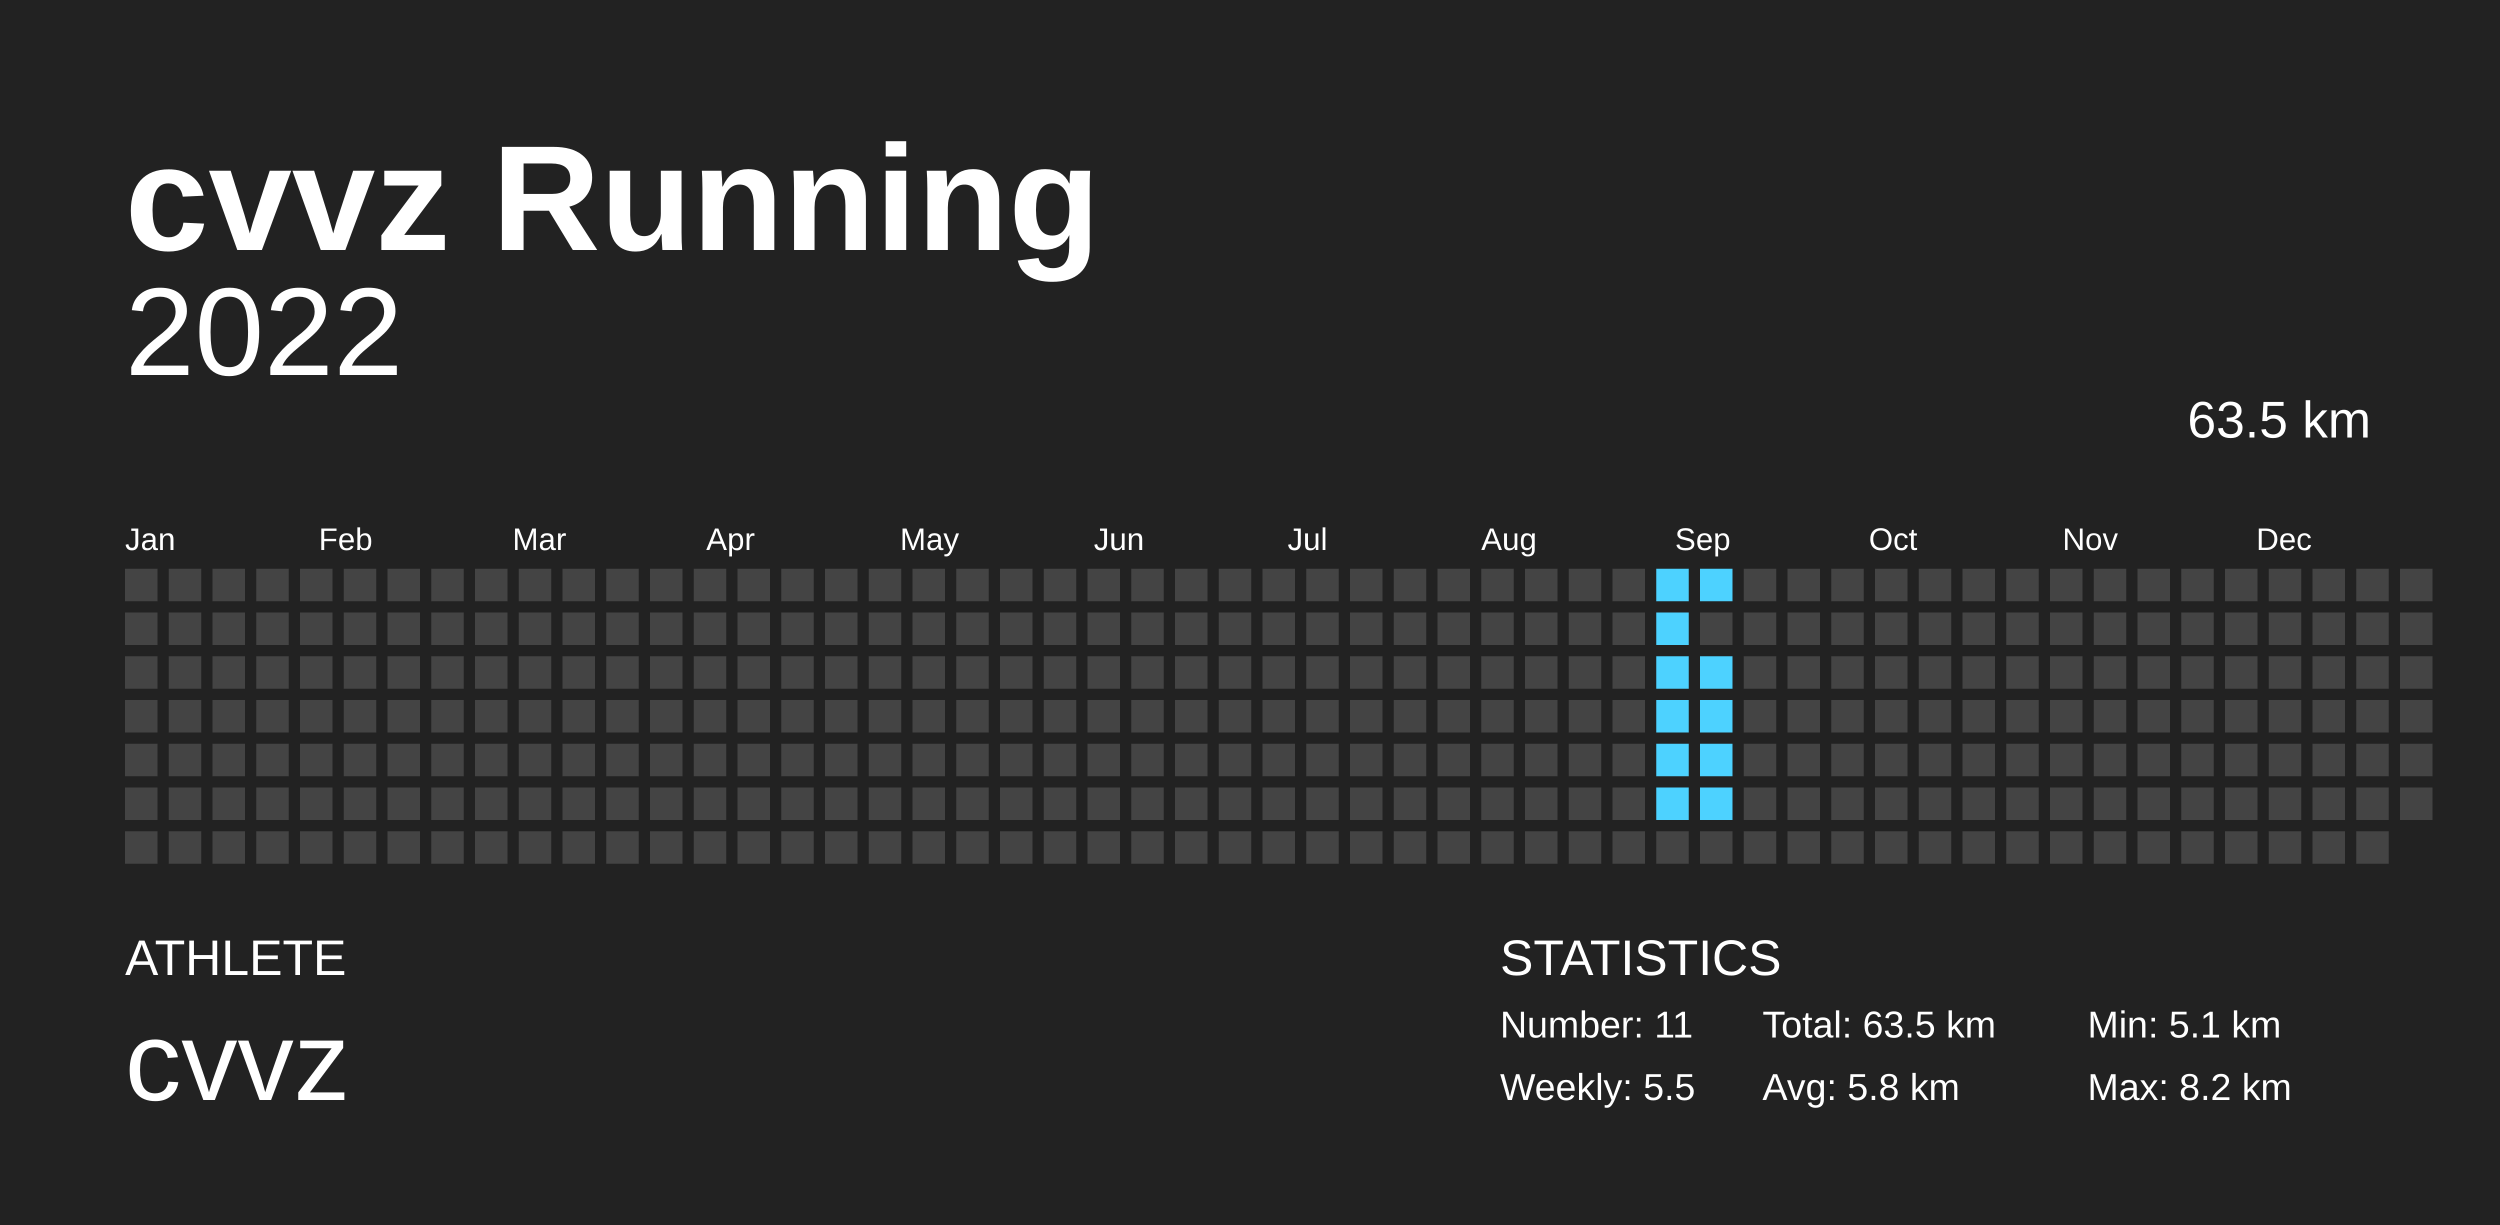
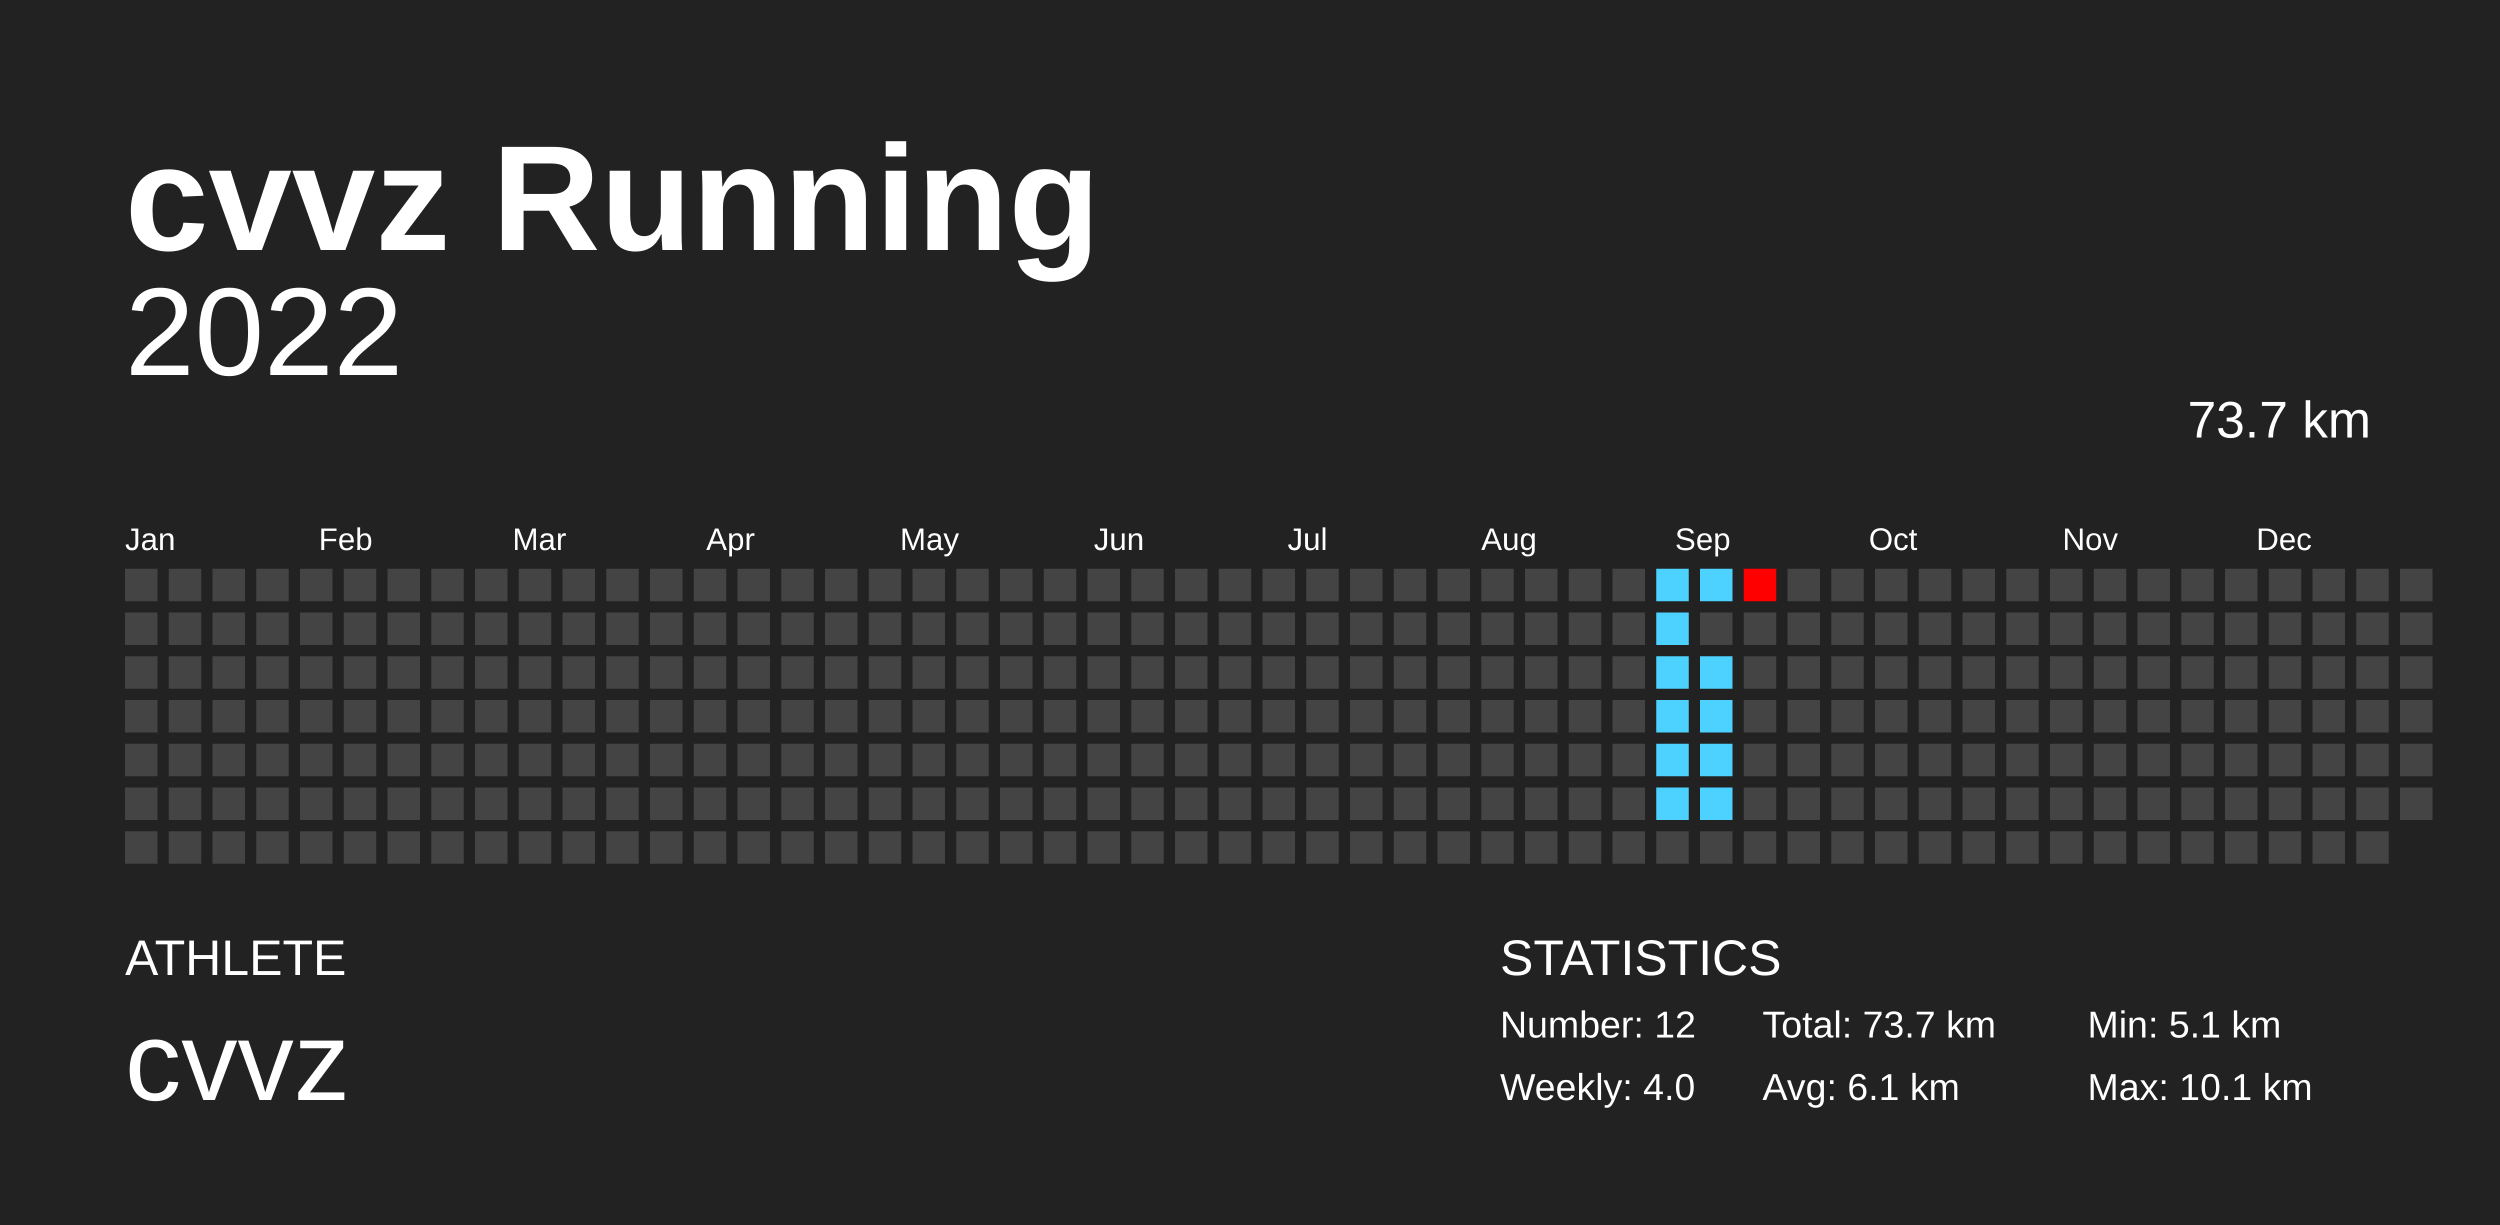
<svg xmlns="http://www.w3.org/2000/svg" baseProfile="full" height="98mm" version="1.1" viewBox="0,0,200,98" width="200mm">
  <defs />
  <rect fill="#222222" height="98" width="200" x="0" y="0" />
  <text fill="#FFFFFF" style="font-size:12px; font-family:Arial; font-weight:bold;" x="10" y="20">cvvz Running</text>
  <text fill="#FFFFFF" style="font-size:4px; font-family:Arial" x="10" y="78">ATHLETE</text>
  <text fill="#FFFFFF" style="font-size:9px; font-family:Arial" x="10" y="88">cvvz</text>
  <text fill="#FFFFFF" style="font-size:4px; font-family:Arial" x="120" y="78">STATISTICS</text>
-   <text fill="#FFFFFF" style="font-size:3px; font-family:Arial" x="120" y="83">Number: 11</text>
-   <text fill="#FFFFFF" style="font-size:3px; font-family:Arial" x="120" y="88">Weekly: 5.5</text>
-   <text fill="#FFFFFF" style="font-size:3px; font-family:Arial" x="141" y="83">Total: 63.5 km</text>
-   <text fill="#FFFFFF" style="font-size:3px; font-family:Arial" x="141" y="88">Avg: 5.8 km</text>
+   <text fill="#FFFFFF" style="font-size:3px; font-family:Arial" x="120" y="83">Number: 12</text>
+   <text fill="#FFFFFF" style="font-size:3px; font-family:Arial" x="120" y="88">Weekly: 4.0</text>
+   <text fill="#FFFFFF" style="font-size:3px; font-family:Arial" x="141" y="83">Total: 73.7 km</text>
+   <text fill="#FFFFFF" style="font-size:3px; font-family:Arial" x="141" y="88">Avg: 6.1 km</text>
  <text fill="#FFFFFF" style="font-size:3px; font-family:Arial" x="167" y="83">Min: 5.1 km</text>
-   <text fill="#FFFFFF" style="font-size:3px; font-family:Arial" x="167" y="88">Max: 8.2 km</text>
+   <text fill="#FFFFFF" style="font-size:3px; font-family:Arial" x="167" y="88">Max: 10.1 km</text>
  <text alignment-baseline="hanging" fill="#FFFFFF" style="font-size:10.0px; font-family:Arial;" x="10" y="30">2022</text>
-   <text alignment-baseline="hanging" fill="#FFFFFF" style="font-size:4.125px; font-family:Arial;" x="175" y="35">63.5 km</text>
+   <text alignment-baseline="hanging" fill="#FFFFFF" style="font-size:4.125px; font-family:Arial;" x="175" y="35">73.7 km</text>
  <text fill="#FFFFFF" style="font-size:2.5px; font-family:Arial" x="10.0" y="44">Jan</text>
  <text fill="#FFFFFF" style="font-size:2.5px; font-family:Arial" x="25.5" y="44">Feb</text>
  <text fill="#FFFFFF" style="font-size:2.5px; font-family:Arial" x="41.0" y="44">Mar</text>
  <text fill="#FFFFFF" style="font-size:2.5px; font-family:Arial" x="56.5" y="44">Apr</text>
  <text fill="#FFFFFF" style="font-size:2.5px; font-family:Arial" x="72.0" y="44">May</text>
  <text fill="#FFFFFF" style="font-size:2.5px; font-family:Arial" x="87.5" y="44">Jun</text>
  <text fill="#FFFFFF" style="font-size:2.5px; font-family:Arial" x="103.0" y="44">Jul</text>
  <text fill="#FFFFFF" style="font-size:2.5px; font-family:Arial" x="118.5" y="44">Aug</text>
  <text fill="#FFFFFF" style="font-size:2.5px; font-family:Arial" x="134.0" y="44">Sep</text>
  <text fill="#FFFFFF" style="font-size:2.5px; font-family:Arial" x="149.5" y="44">Oct</text>
  <text fill="#FFFFFF" style="font-size:2.5px; font-family:Arial" x="165.0" y="44">Nov</text>
  <text fill="#FFFFFF" style="font-size:2.5px; font-family:Arial" x="180.5" y="44">Dec</text>
  <rect fill="#444444" height="2.6" width="2.6" x="10.0" y="45.5" />
  <rect fill="#444444" height="2.6" width="2.6" x="10.0" y="49.0" />
  <rect fill="#444444" height="2.6" width="2.6" x="10.0" y="52.5" />
  <rect fill="#444444" height="2.6" width="2.6" x="10.0" y="56.0" />
  <rect fill="#444444" height="2.6" width="2.6" x="10.0" y="59.5" />
  <rect fill="#444444" height="2.6" width="2.6" x="10.0" y="63.0" />
  <rect fill="#444444" height="2.6" width="2.6" x="10.0" y="66.5" />
  <rect fill="#444444" height="2.6" width="2.6" x="13.5" y="45.5" />
  <rect fill="#444444" height="2.6" width="2.6" x="13.5" y="49.0" />
  <rect fill="#444444" height="2.6" width="2.6" x="13.5" y="52.5" />
  <rect fill="#444444" height="2.6" width="2.6" x="13.5" y="56.0" />
  <rect fill="#444444" height="2.6" width="2.6" x="13.5" y="59.5" />
  <rect fill="#444444" height="2.6" width="2.6" x="13.5" y="63.0" />
  <rect fill="#444444" height="2.6" width="2.6" x="13.5" y="66.5" />
  <rect fill="#444444" height="2.6" width="2.6" x="17.0" y="45.5" />
  <rect fill="#444444" height="2.6" width="2.6" x="17.0" y="49.0" />
  <rect fill="#444444" height="2.6" width="2.6" x="17.0" y="52.5" />
  <rect fill="#444444" height="2.6" width="2.6" x="17.0" y="56.0" />
  <rect fill="#444444" height="2.6" width="2.6" x="17.0" y="59.5" />
  <rect fill="#444444" height="2.6" width="2.6" x="17.0" y="63.0" />
  <rect fill="#444444" height="2.6" width="2.6" x="17.0" y="66.5" />
  <rect fill="#444444" height="2.6" width="2.6" x="20.5" y="45.5" />
  <rect fill="#444444" height="2.6" width="2.6" x="20.5" y="49.0" />
  <rect fill="#444444" height="2.6" width="2.6" x="20.5" y="52.5" />
  <rect fill="#444444" height="2.6" width="2.6" x="20.5" y="56.0" />
  <rect fill="#444444" height="2.6" width="2.6" x="20.5" y="59.5" />
  <rect fill="#444444" height="2.6" width="2.6" x="20.5" y="63.0" />
  <rect fill="#444444" height="2.6" width="2.6" x="20.5" y="66.5" />
  <rect fill="#444444" height="2.6" width="2.6" x="24.0" y="45.5" />
  <rect fill="#444444" height="2.6" width="2.6" x="24.0" y="49.0" />
  <rect fill="#444444" height="2.6" width="2.6" x="24.0" y="52.5" />
  <rect fill="#444444" height="2.6" width="2.6" x="24.0" y="56.0" />
  <rect fill="#444444" height="2.6" width="2.6" x="24.0" y="59.5" />
  <rect fill="#444444" height="2.6" width="2.6" x="24.0" y="63.0" />
  <rect fill="#444444" height="2.6" width="2.6" x="24.0" y="66.5" />
  <rect fill="#444444" height="2.6" width="2.6" x="27.5" y="45.5" />
  <rect fill="#444444" height="2.6" width="2.6" x="27.5" y="49.0" />
  <rect fill="#444444" height="2.6" width="2.6" x="27.5" y="52.5" />
  <rect fill="#444444" height="2.6" width="2.6" x="27.5" y="56.0" />
  <rect fill="#444444" height="2.6" width="2.6" x="27.5" y="59.5" />
  <rect fill="#444444" height="2.6" width="2.6" x="27.5" y="63.0" />
  <rect fill="#444444" height="2.6" width="2.6" x="27.5" y="66.5" />
  <rect fill="#444444" height="2.6" width="2.6" x="31.0" y="45.5" />
  <rect fill="#444444" height="2.6" width="2.6" x="31.0" y="49.0" />
  <rect fill="#444444" height="2.6" width="2.6" x="31.0" y="52.5" />
  <rect fill="#444444" height="2.6" width="2.6" x="31.0" y="56.0" />
  <rect fill="#444444" height="2.6" width="2.6" x="31.0" y="59.5" />
  <rect fill="#444444" height="2.6" width="2.6" x="31.0" y="63.0" />
  <rect fill="#444444" height="2.6" width="2.6" x="31.0" y="66.5" />
  <rect fill="#444444" height="2.6" width="2.6" x="34.5" y="45.5" />
  <rect fill="#444444" height="2.6" width="2.6" x="34.5" y="49.0" />
  <rect fill="#444444" height="2.6" width="2.6" x="34.5" y="52.5" />
  <rect fill="#444444" height="2.6" width="2.6" x="34.5" y="56.0" />
  <rect fill="#444444" height="2.6" width="2.6" x="34.5" y="59.5" />
  <rect fill="#444444" height="2.6" width="2.6" x="34.5" y="63.0" />
  <rect fill="#444444" height="2.6" width="2.6" x="34.5" y="66.5" />
  <rect fill="#444444" height="2.6" width="2.6" x="38.0" y="45.5" />
  <rect fill="#444444" height="2.6" width="2.6" x="38.0" y="49.0" />
  <rect fill="#444444" height="2.6" width="2.6" x="38.0" y="52.5" />
  <rect fill="#444444" height="2.6" width="2.6" x="38.0" y="56.0" />
  <rect fill="#444444" height="2.6" width="2.6" x="38.0" y="59.5" />
  <rect fill="#444444" height="2.6" width="2.6" x="38.0" y="63.0" />
  <rect fill="#444444" height="2.6" width="2.6" x="38.0" y="66.5" />
  <rect fill="#444444" height="2.6" width="2.6" x="41.5" y="45.5" />
  <rect fill="#444444" height="2.6" width="2.6" x="41.5" y="49.0" />
  <rect fill="#444444" height="2.6" width="2.6" x="41.5" y="52.5" />
  <rect fill="#444444" height="2.6" width="2.6" x="41.5" y="56.0" />
  <rect fill="#444444" height="2.6" width="2.6" x="41.5" y="59.5" />
  <rect fill="#444444" height="2.6" width="2.6" x="41.5" y="63.0" />
  <rect fill="#444444" height="2.6" width="2.6" x="41.5" y="66.5" />
  <rect fill="#444444" height="2.6" width="2.6" x="45.0" y="45.5" />
  <rect fill="#444444" height="2.6" width="2.6" x="45.0" y="49.0" />
  <rect fill="#444444" height="2.6" width="2.6" x="45.0" y="52.5" />
  <rect fill="#444444" height="2.6" width="2.6" x="45.0" y="56.0" />
  <rect fill="#444444" height="2.6" width="2.6" x="45.0" y="59.5" />
  <rect fill="#444444" height="2.6" width="2.6" x="45.0" y="63.0" />
  <rect fill="#444444" height="2.6" width="2.6" x="45.0" y="66.5" />
  <rect fill="#444444" height="2.6" width="2.6" x="48.5" y="45.5" />
  <rect fill="#444444" height="2.6" width="2.6" x="48.5" y="49.0" />
  <rect fill="#444444" height="2.6" width="2.6" x="48.5" y="52.5" />
  <rect fill="#444444" height="2.6" width="2.6" x="48.5" y="56.0" />
  <rect fill="#444444" height="2.6" width="2.6" x="48.5" y="59.5" />
  <rect fill="#444444" height="2.6" width="2.6" x="48.5" y="63.0" />
  <rect fill="#444444" height="2.6" width="2.6" x="48.5" y="66.5" />
  <rect fill="#444444" height="2.6" width="2.6" x="52.0" y="45.5" />
  <rect fill="#444444" height="2.6" width="2.6" x="52.0" y="49.0" />
  <rect fill="#444444" height="2.6" width="2.6" x="52.0" y="52.5" />
  <rect fill="#444444" height="2.6" width="2.6" x="52.0" y="56.0" />
  <rect fill="#444444" height="2.6" width="2.6" x="52.0" y="59.5" />
  <rect fill="#444444" height="2.6" width="2.6" x="52.0" y="63.0" />
  <rect fill="#444444" height="2.6" width="2.6" x="52.0" y="66.5" />
  <rect fill="#444444" height="2.6" width="2.6" x="55.5" y="45.5" />
  <rect fill="#444444" height="2.6" width="2.6" x="55.5" y="49.0" />
  <rect fill="#444444" height="2.6" width="2.6" x="55.5" y="52.5" />
  <rect fill="#444444" height="2.6" width="2.6" x="55.5" y="56.0" />
  <rect fill="#444444" height="2.6" width="2.6" x="55.5" y="59.5" />
  <rect fill="#444444" height="2.6" width="2.6" x="55.5" y="63.0" />
  <rect fill="#444444" height="2.6" width="2.6" x="55.5" y="66.5" />
  <rect fill="#444444" height="2.6" width="2.6" x="59.0" y="45.5" />
  <rect fill="#444444" height="2.6" width="2.6" x="59.0" y="49.0" />
  <rect fill="#444444" height="2.6" width="2.6" x="59.0" y="52.5" />
  <rect fill="#444444" height="2.6" width="2.6" x="59.0" y="56.0" />
  <rect fill="#444444" height="2.6" width="2.6" x="59.0" y="59.5" />
  <rect fill="#444444" height="2.6" width="2.6" x="59.0" y="63.0" />
  <rect fill="#444444" height="2.6" width="2.6" x="59.0" y="66.5" />
  <rect fill="#444444" height="2.6" width="2.6" x="62.5" y="45.5" />
  <rect fill="#444444" height="2.6" width="2.6" x="62.5" y="49.0" />
  <rect fill="#444444" height="2.6" width="2.6" x="62.5" y="52.5" />
  <rect fill="#444444" height="2.6" width="2.6" x="62.5" y="56.0" />
  <rect fill="#444444" height="2.6" width="2.6" x="62.5" y="59.5" />
  <rect fill="#444444" height="2.6" width="2.6" x="62.5" y="63.0" />
  <rect fill="#444444" height="2.6" width="2.6" x="62.5" y="66.5" />
  <rect fill="#444444" height="2.6" width="2.6" x="66.0" y="45.5" />
  <rect fill="#444444" height="2.6" width="2.6" x="66.0" y="49.0" />
  <rect fill="#444444" height="2.6" width="2.6" x="66.0" y="52.5" />
  <rect fill="#444444" height="2.6" width="2.6" x="66.0" y="56.0" />
  <rect fill="#444444" height="2.6" width="2.6" x="66.0" y="59.5" />
  <rect fill="#444444" height="2.6" width="2.6" x="66.0" y="63.0" />
  <rect fill="#444444" height="2.6" width="2.6" x="66.0" y="66.5" />
  <rect fill="#444444" height="2.6" width="2.6" x="69.5" y="45.5" />
  <rect fill="#444444" height="2.6" width="2.6" x="69.5" y="49.0" />
  <rect fill="#444444" height="2.6" width="2.6" x="69.5" y="52.5" />
  <rect fill="#444444" height="2.6" width="2.6" x="69.5" y="56.0" />
  <rect fill="#444444" height="2.6" width="2.6" x="69.5" y="59.5" />
  <rect fill="#444444" height="2.6" width="2.6" x="69.5" y="63.0" />
  <rect fill="#444444" height="2.6" width="2.6" x="69.5" y="66.5" />
  <rect fill="#444444" height="2.6" width="2.6" x="73.0" y="45.5" />
  <rect fill="#444444" height="2.6" width="2.6" x="73.0" y="49.0" />
  <rect fill="#444444" height="2.6" width="2.6" x="73.0" y="52.5" />
  <rect fill="#444444" height="2.6" width="2.6" x="73.0" y="56.0" />
  <rect fill="#444444" height="2.6" width="2.6" x="73.0" y="59.5" />
  <rect fill="#444444" height="2.6" width="2.6" x="73.0" y="63.0" />
  <rect fill="#444444" height="2.6" width="2.6" x="73.0" y="66.5" />
  <rect fill="#444444" height="2.6" width="2.6" x="76.5" y="45.5" />
  <rect fill="#444444" height="2.6" width="2.6" x="76.5" y="49.0" />
  <rect fill="#444444" height="2.6" width="2.6" x="76.5" y="52.5" />
  <rect fill="#444444" height="2.6" width="2.6" x="76.5" y="56.0" />
  <rect fill="#444444" height="2.6" width="2.6" x="76.5" y="59.5" />
  <rect fill="#444444" height="2.6" width="2.6" x="76.5" y="63.0" />
  <rect fill="#444444" height="2.6" width="2.6" x="76.5" y="66.5" />
  <rect fill="#444444" height="2.6" width="2.6" x="80.0" y="45.5" />
  <rect fill="#444444" height="2.6" width="2.6" x="80.0" y="49.0" />
  <rect fill="#444444" height="2.6" width="2.6" x="80.0" y="52.5" />
  <rect fill="#444444" height="2.6" width="2.6" x="80.0" y="56.0" />
  <rect fill="#444444" height="2.6" width="2.6" x="80.0" y="59.5" />
  <rect fill="#444444" height="2.6" width="2.6" x="80.0" y="63.0" />
  <rect fill="#444444" height="2.6" width="2.6" x="80.0" y="66.5" />
  <rect fill="#444444" height="2.6" width="2.6" x="83.5" y="45.5" />
  <rect fill="#444444" height="2.6" width="2.6" x="83.5" y="49.0" />
  <rect fill="#444444" height="2.6" width="2.6" x="83.5" y="52.5" />
  <rect fill="#444444" height="2.6" width="2.6" x="83.5" y="56.0" />
  <rect fill="#444444" height="2.6" width="2.6" x="83.5" y="59.5" />
  <rect fill="#444444" height="2.6" width="2.6" x="83.5" y="63.0" />
  <rect fill="#444444" height="2.6" width="2.6" x="83.5" y="66.5" />
  <rect fill="#444444" height="2.6" width="2.6" x="87.0" y="45.5" />
  <rect fill="#444444" height="2.6" width="2.6" x="87.0" y="49.0" />
  <rect fill="#444444" height="2.6" width="2.6" x="87.0" y="52.5" />
  <rect fill="#444444" height="2.6" width="2.6" x="87.0" y="56.0" />
  <rect fill="#444444" height="2.6" width="2.6" x="87.0" y="59.5" />
  <rect fill="#444444" height="2.6" width="2.6" x="87.0" y="63.0" />
  <rect fill="#444444" height="2.6" width="2.6" x="87.0" y="66.5" />
  <rect fill="#444444" height="2.6" width="2.6" x="90.5" y="45.5" />
  <rect fill="#444444" height="2.6" width="2.6" x="90.5" y="49.0" />
  <rect fill="#444444" height="2.6" width="2.6" x="90.5" y="52.5" />
  <rect fill="#444444" height="2.6" width="2.6" x="90.5" y="56.0" />
  <rect fill="#444444" height="2.6" width="2.6" x="90.5" y="59.5" />
  <rect fill="#444444" height="2.6" width="2.6" x="90.5" y="63.0" />
  <rect fill="#444444" height="2.6" width="2.6" x="90.5" y="66.5" />
  <rect fill="#444444" height="2.6" width="2.6" x="94.0" y="45.5" />
  <rect fill="#444444" height="2.6" width="2.6" x="94.0" y="49.0" />
  <rect fill="#444444" height="2.6" width="2.6" x="94.0" y="52.5" />
  <rect fill="#444444" height="2.6" width="2.6" x="94.0" y="56.0" />
  <rect fill="#444444" height="2.6" width="2.6" x="94.0" y="59.5" />
  <rect fill="#444444" height="2.6" width="2.6" x="94.0" y="63.0" />
  <rect fill="#444444" height="2.6" width="2.6" x="94.0" y="66.5" />
  <rect fill="#444444" height="2.6" width="2.6" x="97.5" y="45.5" />
  <rect fill="#444444" height="2.6" width="2.6" x="97.5" y="49.0" />
  <rect fill="#444444" height="2.6" width="2.6" x="97.5" y="52.5" />
  <rect fill="#444444" height="2.6" width="2.6" x="97.5" y="56.0" />
  <rect fill="#444444" height="2.6" width="2.6" x="97.5" y="59.5" />
  <rect fill="#444444" height="2.6" width="2.6" x="97.5" y="63.0" />
  <rect fill="#444444" height="2.6" width="2.6" x="97.5" y="66.5" />
  <rect fill="#444444" height="2.6" width="2.6" x="101.0" y="45.5" />
  <rect fill="#444444" height="2.6" width="2.6" x="101.0" y="49.0" />
  <rect fill="#444444" height="2.6" width="2.6" x="101.0" y="52.5" />
  <rect fill="#444444" height="2.6" width="2.6" x="101.0" y="56.0" />
  <rect fill="#444444" height="2.6" width="2.6" x="101.0" y="59.5" />
  <rect fill="#444444" height="2.6" width="2.6" x="101.0" y="63.0" />
  <rect fill="#444444" height="2.6" width="2.6" x="101.0" y="66.5" />
  <rect fill="#444444" height="2.6" width="2.6" x="104.5" y="45.5" />
  <rect fill="#444444" height="2.6" width="2.6" x="104.5" y="49.0" />
  <rect fill="#444444" height="2.6" width="2.6" x="104.5" y="52.5" />
  <rect fill="#444444" height="2.6" width="2.6" x="104.5" y="56.0" />
  <rect fill="#444444" height="2.6" width="2.6" x="104.5" y="59.5" />
  <rect fill="#444444" height="2.6" width="2.6" x="104.5" y="63.0" />
  <rect fill="#444444" height="2.6" width="2.6" x="104.5" y="66.5" />
  <rect fill="#444444" height="2.6" width="2.6" x="108.0" y="45.5" />
  <rect fill="#444444" height="2.6" width="2.6" x="108.0" y="49.0" />
  <rect fill="#444444" height="2.6" width="2.6" x="108.0" y="52.5" />
  <rect fill="#444444" height="2.6" width="2.6" x="108.0" y="56.0" />
  <rect fill="#444444" height="2.6" width="2.6" x="108.0" y="59.5" />
  <rect fill="#444444" height="2.6" width="2.6" x="108.0" y="63.0" />
  <rect fill="#444444" height="2.6" width="2.6" x="108.0" y="66.5" />
  <rect fill="#444444" height="2.6" width="2.6" x="111.5" y="45.5" />
  <rect fill="#444444" height="2.6" width="2.6" x="111.5" y="49.0" />
  <rect fill="#444444" height="2.6" width="2.6" x="111.5" y="52.5" />
  <rect fill="#444444" height="2.6" width="2.6" x="111.5" y="56.0" />
  <rect fill="#444444" height="2.6" width="2.6" x="111.5" y="59.5" />
  <rect fill="#444444" height="2.6" width="2.6" x="111.5" y="63.0" />
  <rect fill="#444444" height="2.6" width="2.6" x="111.5" y="66.5" />
  <rect fill="#444444" height="2.6" width="2.6" x="115.0" y="45.5" />
  <rect fill="#444444" height="2.6" width="2.6" x="115.0" y="49.0" />
  <rect fill="#444444" height="2.6" width="2.6" x="115.0" y="52.5" />
  <rect fill="#444444" height="2.6" width="2.6" x="115.0" y="56.0" />
  <rect fill="#444444" height="2.6" width="2.6" x="115.0" y="59.5" />
  <rect fill="#444444" height="2.6" width="2.6" x="115.0" y="63.0" />
  <rect fill="#444444" height="2.6" width="2.6" x="115.0" y="66.5" />
  <rect fill="#444444" height="2.6" width="2.6" x="118.5" y="45.5" />
  <rect fill="#444444" height="2.6" width="2.6" x="118.5" y="49.0" />
  <rect fill="#444444" height="2.6" width="2.6" x="118.5" y="52.5" />
  <rect fill="#444444" height="2.6" width="2.6" x="118.5" y="56.0" />
  <rect fill="#444444" height="2.6" width="2.6" x="118.5" y="59.5" />
  <rect fill="#444444" height="2.6" width="2.6" x="118.5" y="63.0" />
  <rect fill="#444444" height="2.6" width="2.6" x="118.5" y="66.5" />
  <rect fill="#444444" height="2.6" width="2.6" x="122.0" y="45.5" />
  <rect fill="#444444" height="2.6" width="2.6" x="122.0" y="49.0" />
  <rect fill="#444444" height="2.6" width="2.6" x="122.0" y="52.5" />
  <rect fill="#444444" height="2.6" width="2.6" x="122.0" y="56.0" />
  <rect fill="#444444" height="2.6" width="2.6" x="122.0" y="59.5" />
  <rect fill="#444444" height="2.6" width="2.6" x="122.0" y="63.0" />
  <rect fill="#444444" height="2.6" width="2.6" x="122.0" y="66.5" />
  <rect fill="#444444" height="2.6" width="2.6" x="125.5" y="45.5" />
  <rect fill="#444444" height="2.6" width="2.6" x="125.5" y="49.0" />
  <rect fill="#444444" height="2.6" width="2.6" x="125.5" y="52.5" />
  <rect fill="#444444" height="2.6" width="2.6" x="125.5" y="56.0" />
  <rect fill="#444444" height="2.6" width="2.6" x="125.5" y="59.5" />
  <rect fill="#444444" height="2.6" width="2.6" x="125.5" y="63.0" />
  <rect fill="#444444" height="2.6" width="2.6" x="125.5" y="66.5" />
  <rect fill="#444444" height="2.6" width="2.6" x="129.0" y="45.5" />
  <rect fill="#444444" height="2.6" width="2.6" x="129.0" y="49.0" />
  <rect fill="#444444" height="2.6" width="2.6" x="129.0" y="52.5" />
  <rect fill="#444444" height="2.6" width="2.6" x="129.0" y="56.0" />
  <rect fill="#444444" height="2.6" width="2.6" x="129.0" y="59.5" />
  <rect fill="#444444" height="2.6" width="2.6" x="129.0" y="63.0" />
  <rect fill="#444444" height="2.6" width="2.6" x="129.0" y="66.5" />
  <rect fill="#4dd2ff" height="2.6" width="2.6" x="132.5" y="45.5" />
  <rect fill="#4dd2ff" height="2.6" width="2.6" x="132.5" y="49.0" />
  <rect fill="#4dd2ff" height="2.6" width="2.6" x="132.5" y="52.5" />
  <rect fill="#4dd2ff" height="2.6" width="2.6" x="132.5" y="56.0" />
  <rect fill="#4dd2ff" height="2.6" width="2.6" x="132.5" y="59.5" />
  <rect fill="#4dd2ff" height="2.6" width="2.6" x="132.5" y="63.0" />
  <rect fill="#444444" height="2.6" width="2.6" x="132.5" y="66.5" />
  <rect fill="#4dd2ff" height="2.6" width="2.6" x="136.0" y="45.5" />
  <rect fill="#444444" height="2.6" width="2.6" x="136.0" y="49.0" />
  <rect fill="#4dd2ff" height="2.6" width="2.6" x="136.0" y="52.5" />
  <rect fill="#4dd2ff" height="2.6" width="2.6" x="136.0" y="56.0" />
  <rect fill="#4dd2ff" height="2.6" width="2.6" x="136.0" y="59.5" />
  <rect fill="#4dd2ff" height="2.6" width="2.6" x="136.0" y="63.0" />
  <rect fill="#444444" height="2.6" width="2.6" x="136.0" y="66.5" />
-   <rect fill="#444444" height="2.6" width="2.6" x="139.5" y="45.5" />
+   <rect fill="#ff0000" height="2.6" width="2.6" x="139.5" y="45.5" />
  <rect fill="#444444" height="2.6" width="2.6" x="139.5" y="49.0" />
  <rect fill="#444444" height="2.6" width="2.6" x="139.5" y="52.5" />
  <rect fill="#444444" height="2.6" width="2.6" x="139.5" y="56.0" />
  <rect fill="#444444" height="2.6" width="2.6" x="139.5" y="59.5" />
  <rect fill="#444444" height="2.6" width="2.6" x="139.5" y="63.0" />
  <rect fill="#444444" height="2.6" width="2.6" x="139.5" y="66.5" />
  <rect fill="#444444" height="2.6" width="2.6" x="143.0" y="45.5" />
  <rect fill="#444444" height="2.6" width="2.6" x="143.0" y="49.0" />
  <rect fill="#444444" height="2.6" width="2.6" x="143.0" y="52.5" />
  <rect fill="#444444" height="2.6" width="2.6" x="143.0" y="56.0" />
  <rect fill="#444444" height="2.6" width="2.6" x="143.0" y="59.5" />
  <rect fill="#444444" height="2.6" width="2.6" x="143.0" y="63.0" />
  <rect fill="#444444" height="2.6" width="2.6" x="143.0" y="66.5" />
  <rect fill="#444444" height="2.6" width="2.6" x="146.5" y="45.5" />
  <rect fill="#444444" height="2.6" width="2.6" x="146.5" y="49.0" />
  <rect fill="#444444" height="2.6" width="2.6" x="146.5" y="52.5" />
  <rect fill="#444444" height="2.6" width="2.6" x="146.5" y="56.0" />
  <rect fill="#444444" height="2.6" width="2.6" x="146.5" y="59.5" />
  <rect fill="#444444" height="2.6" width="2.6" x="146.5" y="63.0" />
  <rect fill="#444444" height="2.6" width="2.6" x="146.5" y="66.5" />
  <rect fill="#444444" height="2.6" width="2.6" x="150.0" y="45.5" />
  <rect fill="#444444" height="2.6" width="2.6" x="150.0" y="49.0" />
  <rect fill="#444444" height="2.6" width="2.6" x="150.0" y="52.5" />
  <rect fill="#444444" height="2.6" width="2.6" x="150.0" y="56.0" />
  <rect fill="#444444" height="2.6" width="2.6" x="150.0" y="59.5" />
  <rect fill="#444444" height="2.6" width="2.6" x="150.0" y="63.0" />
  <rect fill="#444444" height="2.6" width="2.6" x="150.0" y="66.5" />
  <rect fill="#444444" height="2.6" width="2.6" x="153.5" y="45.5" />
  <rect fill="#444444" height="2.6" width="2.6" x="153.5" y="49.0" />
  <rect fill="#444444" height="2.6" width="2.6" x="153.5" y="52.5" />
  <rect fill="#444444" height="2.6" width="2.6" x="153.5" y="56.0" />
  <rect fill="#444444" height="2.6" width="2.6" x="153.5" y="59.5" />
  <rect fill="#444444" height="2.6" width="2.6" x="153.5" y="63.0" />
  <rect fill="#444444" height="2.6" width="2.6" x="153.5" y="66.5" />
  <rect fill="#444444" height="2.6" width="2.6" x="157.0" y="45.5" />
  <rect fill="#444444" height="2.6" width="2.6" x="157.0" y="49.0" />
  <rect fill="#444444" height="2.6" width="2.6" x="157.0" y="52.5" />
  <rect fill="#444444" height="2.6" width="2.6" x="157.0" y="56.0" />
  <rect fill="#444444" height="2.6" width="2.6" x="157.0" y="59.5" />
  <rect fill="#444444" height="2.6" width="2.6" x="157.0" y="63.0" />
  <rect fill="#444444" height="2.6" width="2.6" x="157.0" y="66.5" />
  <rect fill="#444444" height="2.6" width="2.6" x="160.5" y="45.5" />
  <rect fill="#444444" height="2.6" width="2.6" x="160.5" y="49.0" />
  <rect fill="#444444" height="2.6" width="2.6" x="160.5" y="52.5" />
  <rect fill="#444444" height="2.6" width="2.6" x="160.5" y="56.0" />
  <rect fill="#444444" height="2.6" width="2.6" x="160.5" y="59.5" />
  <rect fill="#444444" height="2.6" width="2.6" x="160.5" y="63.0" />
  <rect fill="#444444" height="2.6" width="2.6" x="160.5" y="66.5" />
  <rect fill="#444444" height="2.6" width="2.6" x="164.0" y="45.5" />
  <rect fill="#444444" height="2.6" width="2.6" x="164.0" y="49.0" />
  <rect fill="#444444" height="2.6" width="2.6" x="164.0" y="52.5" />
  <rect fill="#444444" height="2.6" width="2.6" x="164.0" y="56.0" />
  <rect fill="#444444" height="2.6" width="2.6" x="164.0" y="59.5" />
  <rect fill="#444444" height="2.6" width="2.6" x="164.0" y="63.0" />
  <rect fill="#444444" height="2.6" width="2.6" x="164.0" y="66.5" />
  <rect fill="#444444" height="2.6" width="2.6" x="167.5" y="45.5" />
  <rect fill="#444444" height="2.6" width="2.6" x="167.5" y="49.0" />
  <rect fill="#444444" height="2.6" width="2.6" x="167.5" y="52.5" />
  <rect fill="#444444" height="2.6" width="2.6" x="167.5" y="56.0" />
  <rect fill="#444444" height="2.6" width="2.6" x="167.5" y="59.5" />
  <rect fill="#444444" height="2.6" width="2.6" x="167.5" y="63.0" />
  <rect fill="#444444" height="2.6" width="2.6" x="167.5" y="66.5" />
  <rect fill="#444444" height="2.6" width="2.6" x="171.0" y="45.5" />
  <rect fill="#444444" height="2.6" width="2.6" x="171.0" y="49.0" />
  <rect fill="#444444" height="2.6" width="2.6" x="171.0" y="52.5" />
  <rect fill="#444444" height="2.6" width="2.6" x="171.0" y="56.0" />
  <rect fill="#444444" height="2.6" width="2.6" x="171.0" y="59.5" />
  <rect fill="#444444" height="2.6" width="2.6" x="171.0" y="63.0" />
  <rect fill="#444444" height="2.6" width="2.6" x="171.0" y="66.5" />
  <rect fill="#444444" height="2.6" width="2.6" x="174.5" y="45.5" />
  <rect fill="#444444" height="2.6" width="2.6" x="174.5" y="49.0" />
  <rect fill="#444444" height="2.6" width="2.6" x="174.5" y="52.5" />
  <rect fill="#444444" height="2.6" width="2.6" x="174.5" y="56.0" />
  <rect fill="#444444" height="2.6" width="2.6" x="174.5" y="59.5" />
  <rect fill="#444444" height="2.6" width="2.6" x="174.5" y="63.0" />
  <rect fill="#444444" height="2.6" width="2.6" x="174.5" y="66.5" />
  <rect fill="#444444" height="2.6" width="2.6" x="178.0" y="45.5" />
  <rect fill="#444444" height="2.6" width="2.6" x="178.0" y="49.0" />
  <rect fill="#444444" height="2.6" width="2.6" x="178.0" y="52.5" />
  <rect fill="#444444" height="2.6" width="2.6" x="178.0" y="56.0" />
  <rect fill="#444444" height="2.6" width="2.6" x="178.0" y="59.5" />
  <rect fill="#444444" height="2.6" width="2.6" x="178.0" y="63.0" />
  <rect fill="#444444" height="2.6" width="2.6" x="178.0" y="66.5" />
  <rect fill="#444444" height="2.6" width="2.6" x="181.5" y="45.5" />
  <rect fill="#444444" height="2.6" width="2.6" x="181.5" y="49.0" />
  <rect fill="#444444" height="2.6" width="2.6" x="181.5" y="52.5" />
  <rect fill="#444444" height="2.6" width="2.6" x="181.5" y="56.0" />
  <rect fill="#444444" height="2.6" width="2.6" x="181.5" y="59.5" />
  <rect fill="#444444" height="2.6" width="2.6" x="181.5" y="63.0" />
  <rect fill="#444444" height="2.6" width="2.6" x="181.5" y="66.5" />
  <rect fill="#444444" height="2.6" width="2.6" x="185.0" y="45.5" />
  <rect fill="#444444" height="2.6" width="2.6" x="185.0" y="49.0" />
  <rect fill="#444444" height="2.6" width="2.6" x="185.0" y="52.5" />
  <rect fill="#444444" height="2.6" width="2.6" x="185.0" y="56.0" />
  <rect fill="#444444" height="2.6" width="2.6" x="185.0" y="59.5" />
  <rect fill="#444444" height="2.6" width="2.6" x="185.0" y="63.0" />
  <rect fill="#444444" height="2.6" width="2.6" x="185.0" y="66.5" />
  <rect fill="#444444" height="2.6" width="2.6" x="188.5" y="45.5" />
  <rect fill="#444444" height="2.6" width="2.6" x="188.5" y="49.0" />
  <rect fill="#444444" height="2.6" width="2.6" x="188.5" y="52.5" />
  <rect fill="#444444" height="2.6" width="2.6" x="188.5" y="56.0" />
  <rect fill="#444444" height="2.6" width="2.6" x="188.5" y="59.5" />
  <rect fill="#444444" height="2.6" width="2.6" x="188.5" y="63.0" />
  <rect fill="#444444" height="2.6" width="2.6" x="188.5" y="66.5" />
  <rect fill="#444444" height="2.6" width="2.6" x="192.0" y="45.5" />
  <rect fill="#444444" height="2.6" width="2.6" x="192.0" y="49.0" />
  <rect fill="#444444" height="2.6" width="2.6" x="192.0" y="52.5" />
  <rect fill="#444444" height="2.6" width="2.6" x="192.0" y="56.0" />
  <rect fill="#444444" height="2.6" width="2.6" x="192.0" y="59.5" />
  <rect fill="#444444" height="2.6" width="2.6" x="192.0" y="63.0" />
</svg>
